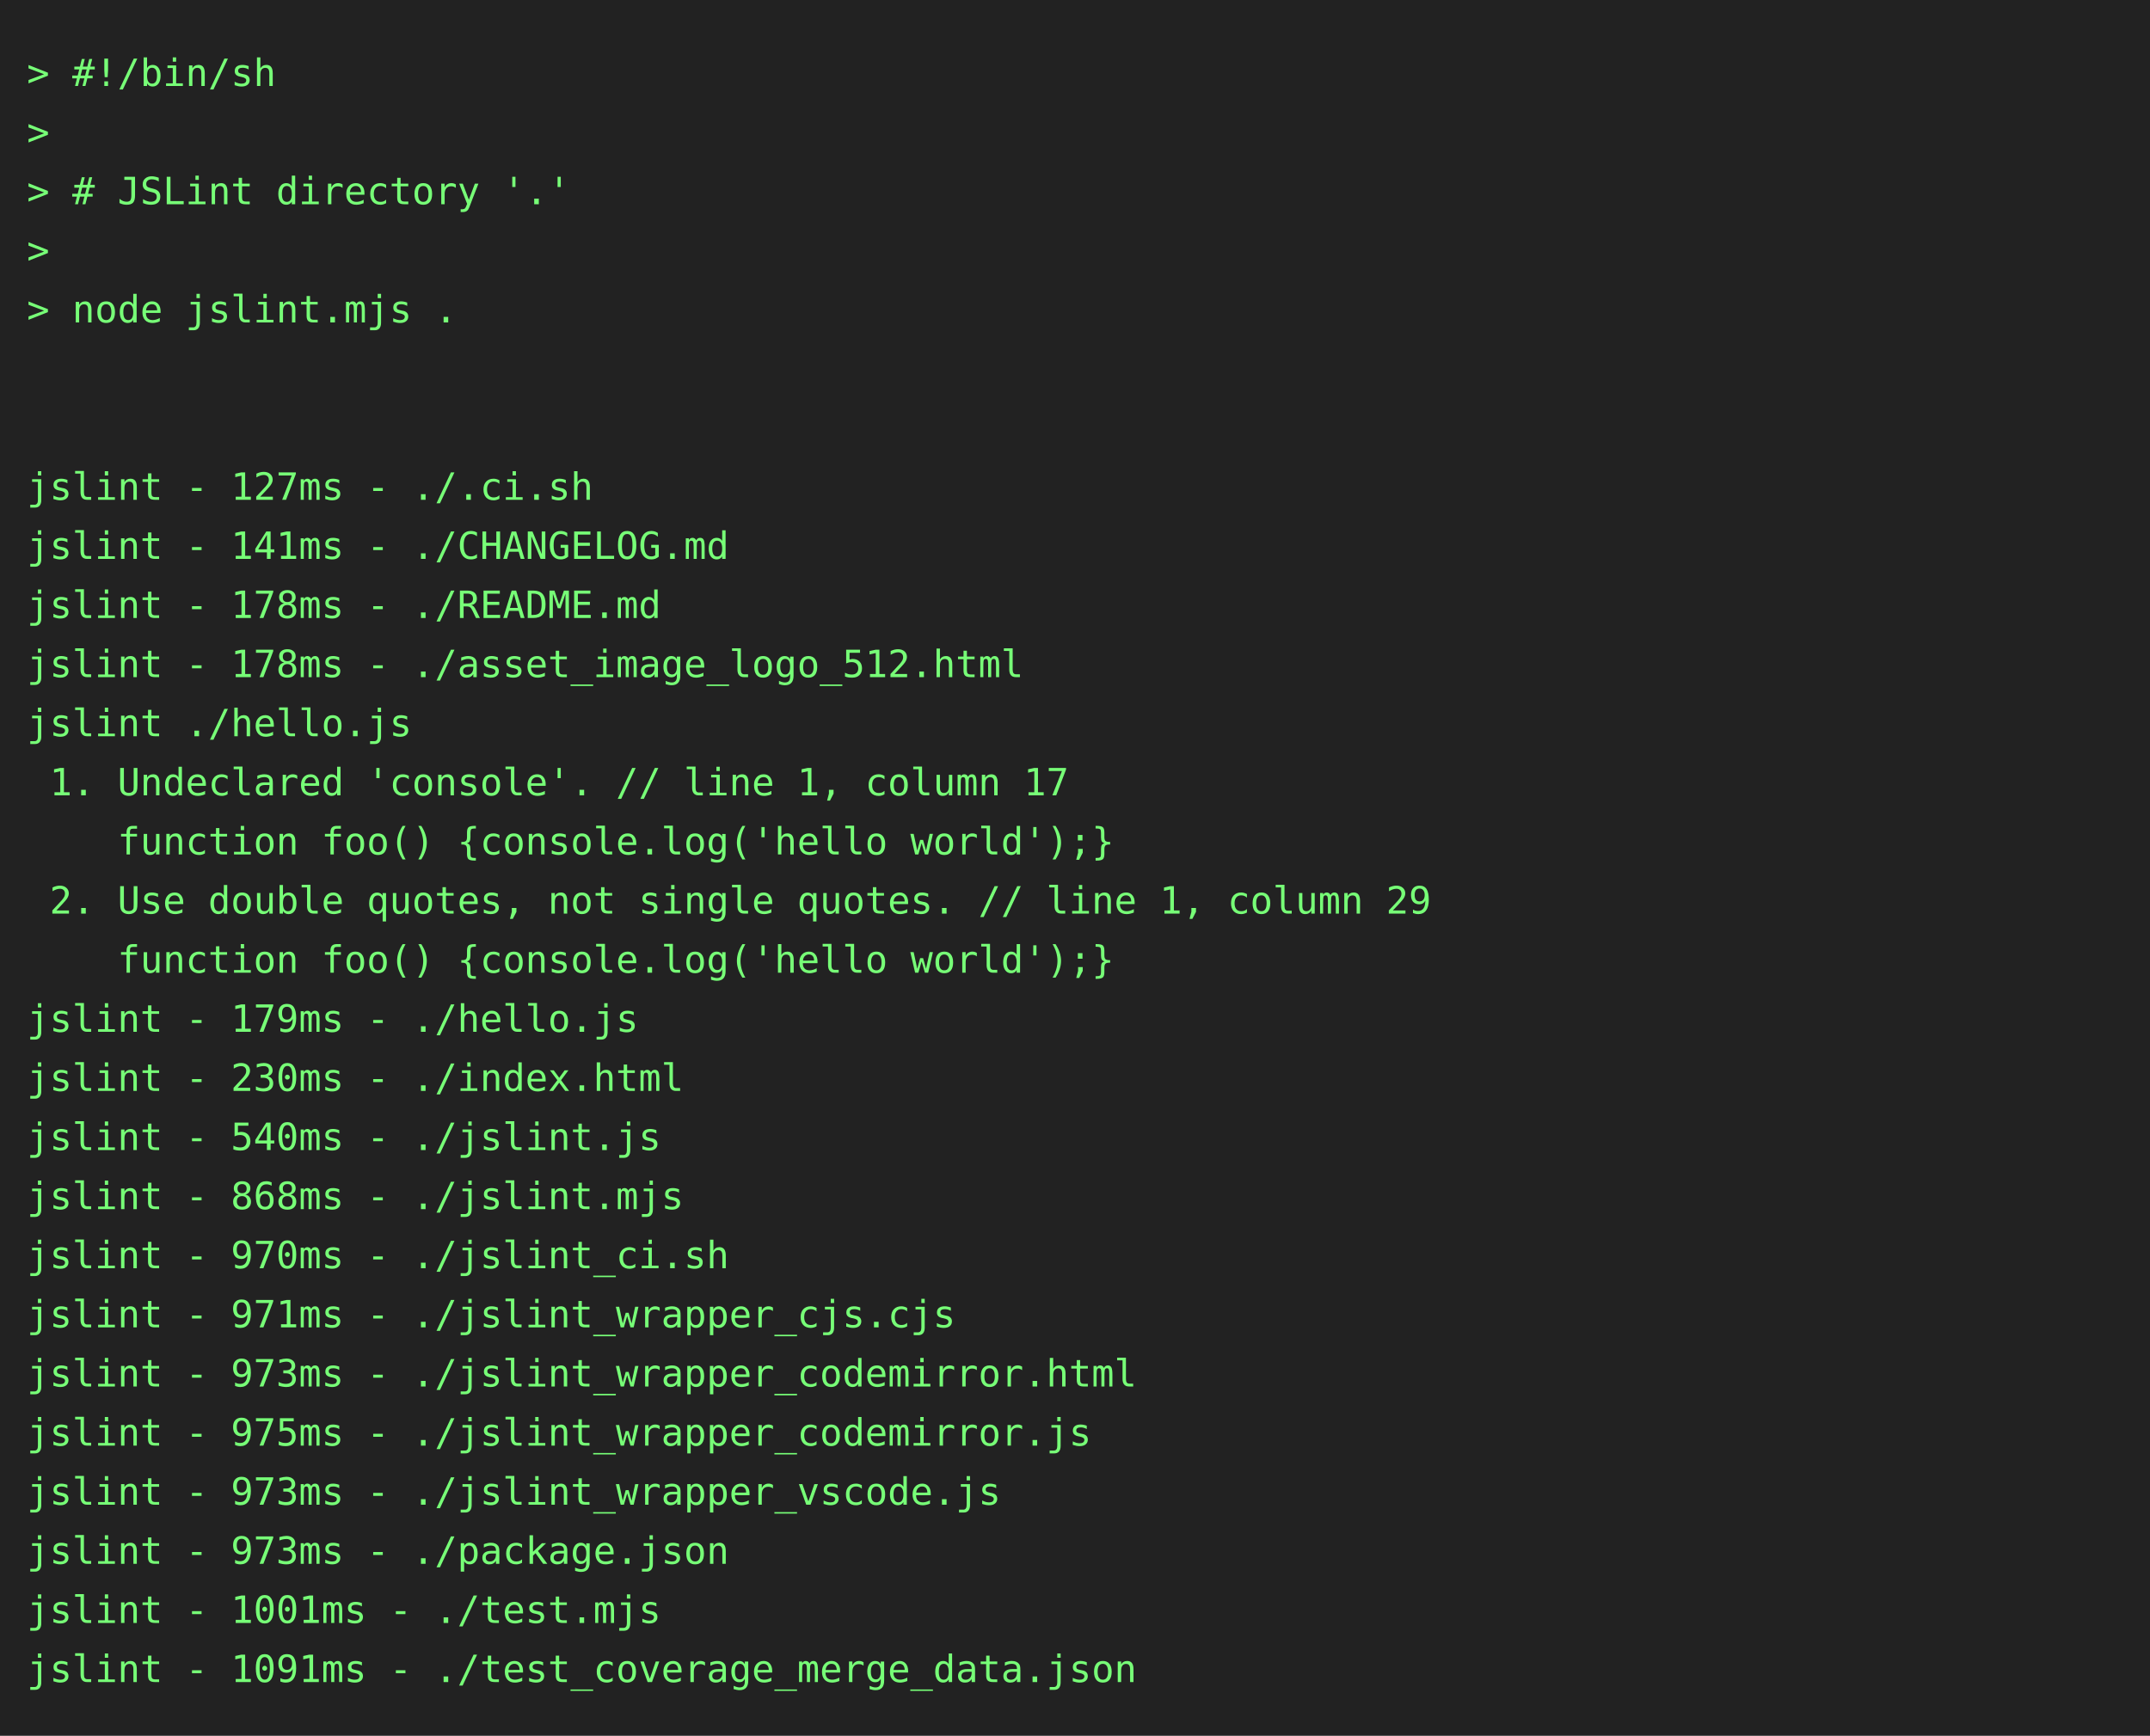
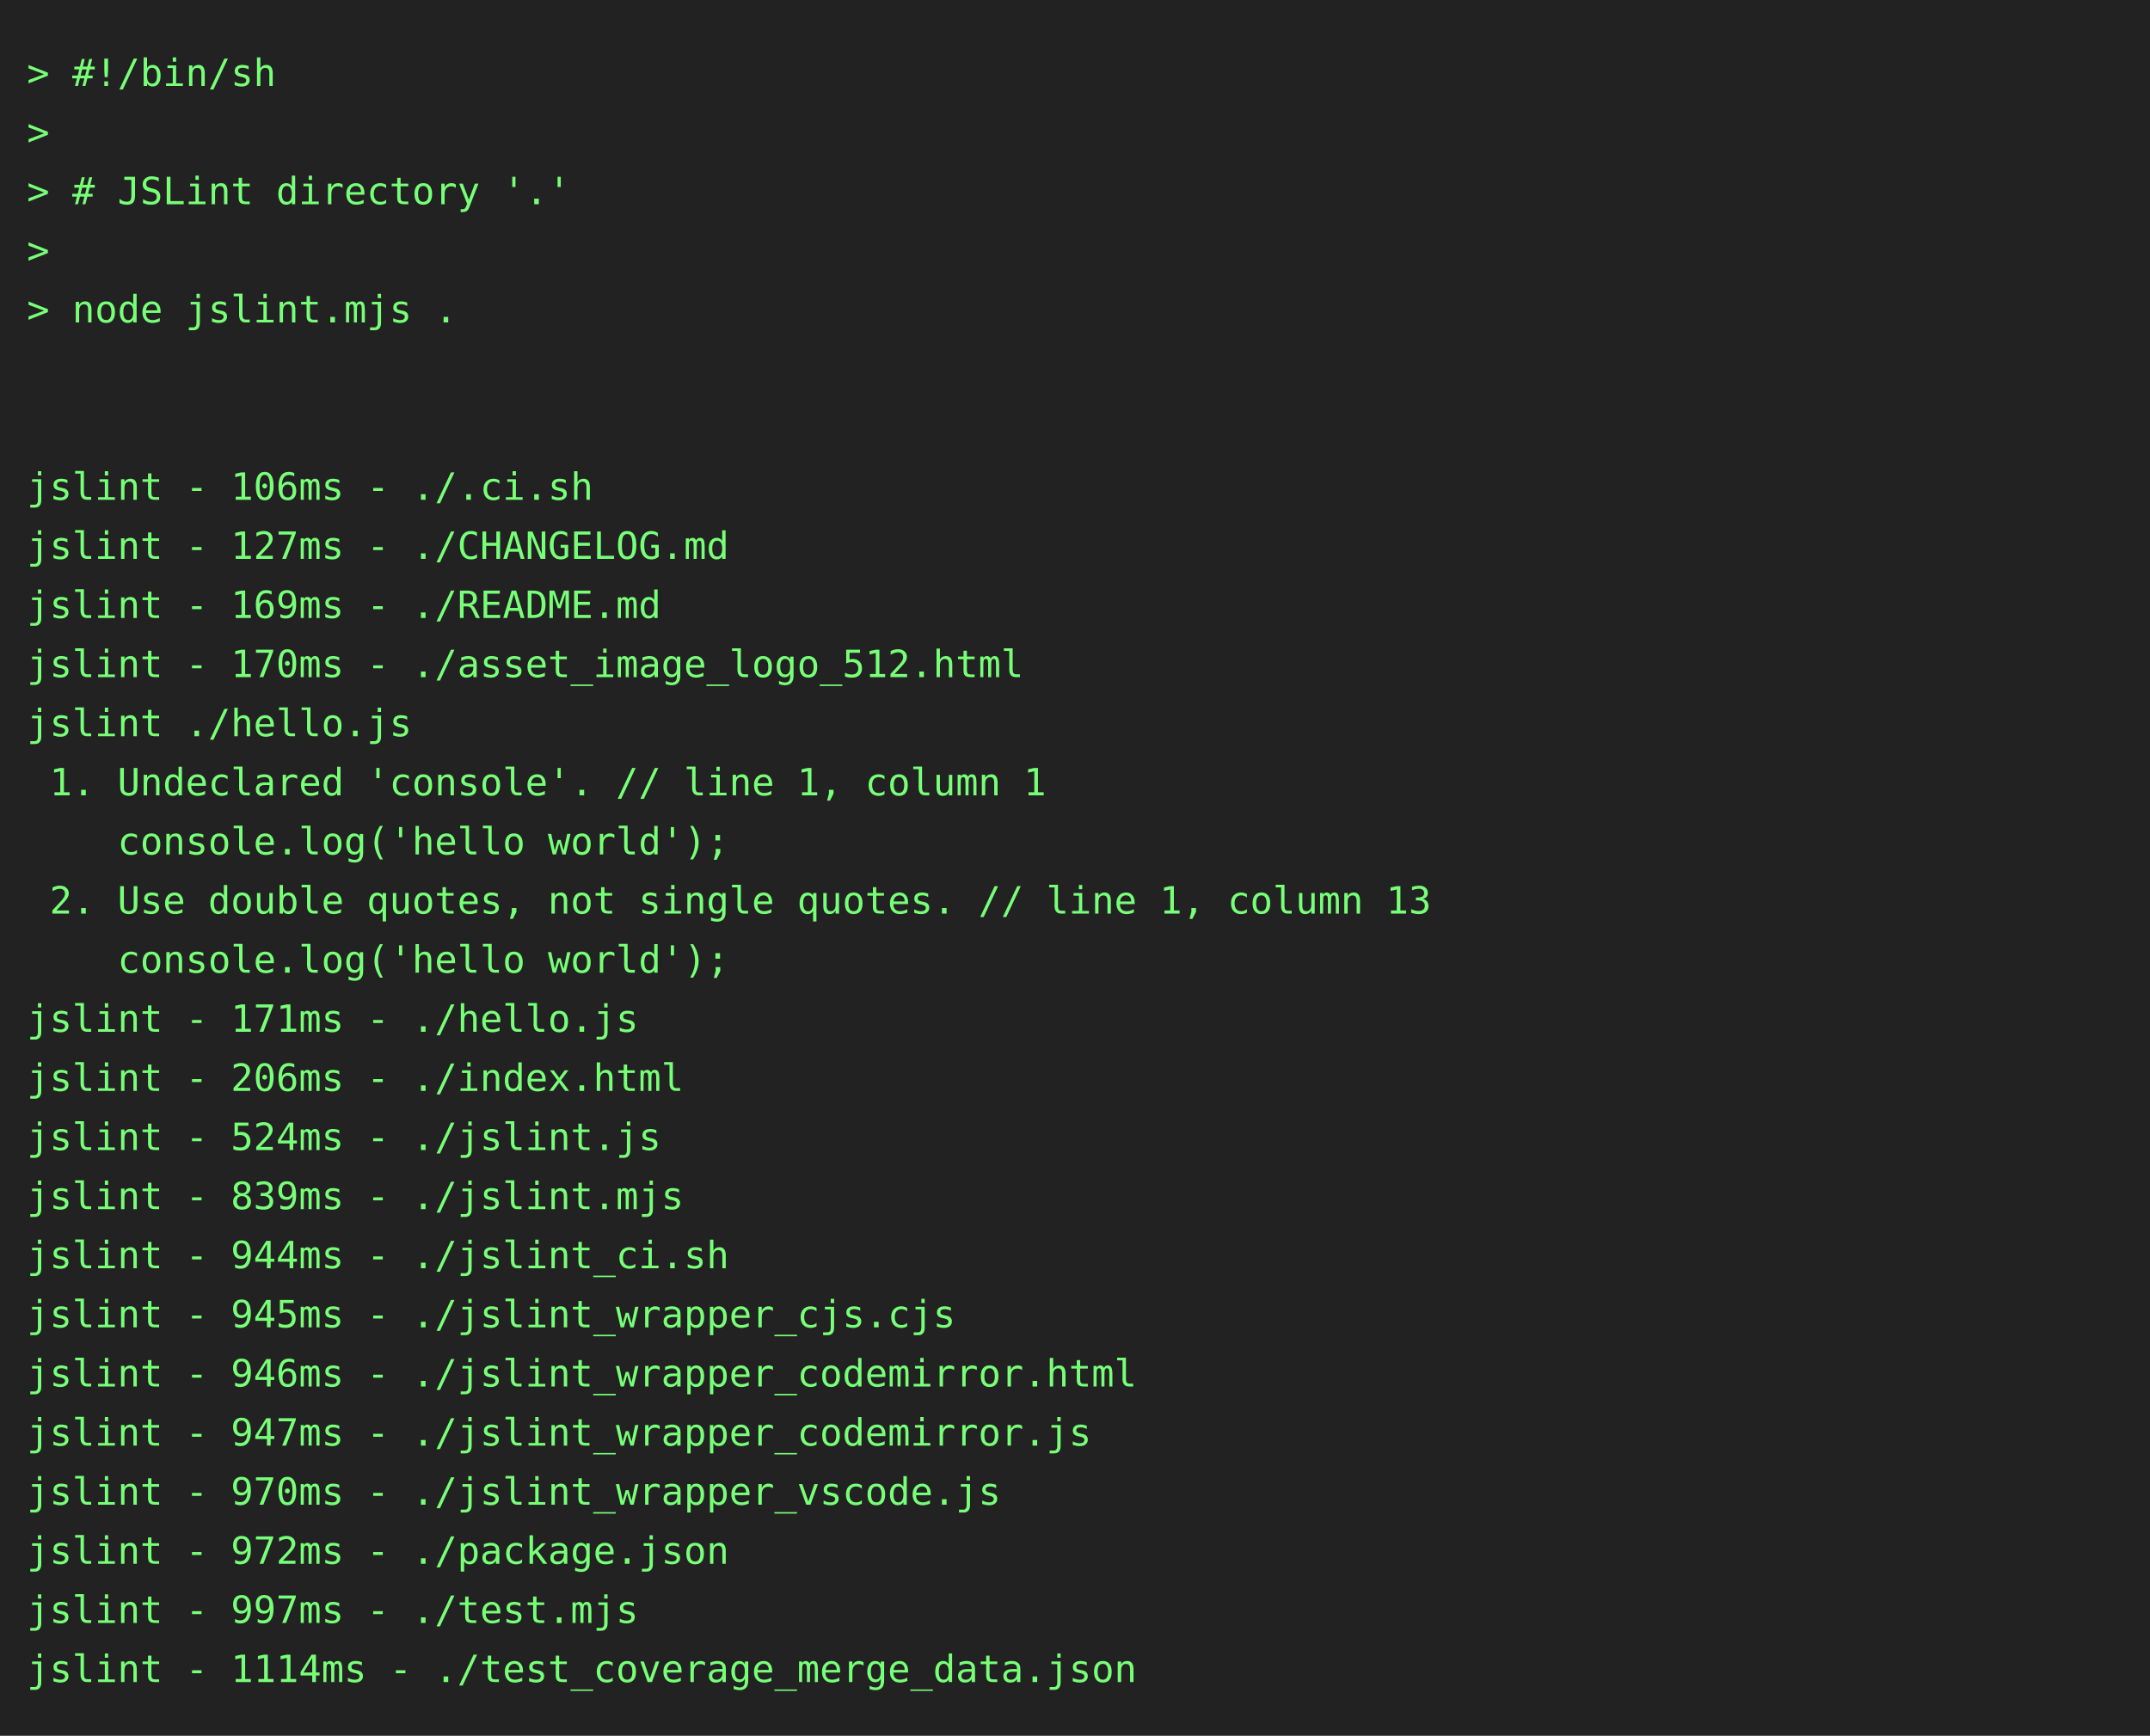
<svg xmlns="http://www.w3.org/2000/svg" height="646" width="800">
  <rect height="646" fill="#222" width="800" />
  <text fill="#7f7" font-family="consolas, menlo, monospace" font-size="14" xml:space="preserve">
    <tspan lengthAdjust="spacingAndGlyphs" textLength="768" x="10" y="32">&gt; #!/bin/sh                                                                                      </tspan>
    <tspan lengthAdjust="spacingAndGlyphs" textLength="768" x="10" y="54">&gt;                                                                                                </tspan>
    <tspan lengthAdjust="spacingAndGlyphs" textLength="768" x="10" y="76">&gt; # JSLint directory '.'                                                                         </tspan>
    <tspan lengthAdjust="spacingAndGlyphs" textLength="768" x="10" y="98">&gt;                                                                                                </tspan>
    <tspan lengthAdjust="spacingAndGlyphs" textLength="768" x="10" y="120">&gt; node jslint.mjs .                                                                              </tspan>
    <tspan lengthAdjust="spacingAndGlyphs" textLength="768" x="10" y="142">                                                                                                 </tspan>
    <tspan lengthAdjust="spacingAndGlyphs" textLength="768" x="10" y="164">                                                                                                 </tspan>
-     <tspan lengthAdjust="spacingAndGlyphs" textLength="768" x="10" y="186">jslint - 127ms - ./.ci.sh                                                                        </tspan>
-     <tspan lengthAdjust="spacingAndGlyphs" textLength="768" x="10" y="208">jslint - 141ms - ./CHANGELOG.md                                                                  </tspan>
-     <tspan lengthAdjust="spacingAndGlyphs" textLength="768" x="10" y="230">jslint - 178ms - ./README.md                                                                     </tspan>
-     <tspan lengthAdjust="spacingAndGlyphs" textLength="768" x="10" y="252">jslint - 178ms - ./asset_image_logo_512.html                                                     </tspan>
+     <tspan lengthAdjust="spacingAndGlyphs" textLength="768" x="10" y="186">jslint - 106ms - ./.ci.sh                                                                        </tspan>
+     <tspan lengthAdjust="spacingAndGlyphs" textLength="768" x="10" y="208">jslint - 127ms - ./CHANGELOG.md                                                                  </tspan>
+     <tspan lengthAdjust="spacingAndGlyphs" textLength="768" x="10" y="230">jslint - 169ms - ./README.md                                                                     </tspan>
+     <tspan lengthAdjust="spacingAndGlyphs" textLength="768" x="10" y="252">jslint - 170ms - ./asset_image_logo_512.html                                                     </tspan>
    <tspan lengthAdjust="spacingAndGlyphs" textLength="768" x="10" y="274">jslint ./hello.js                                                                                </tspan>
-     <tspan lengthAdjust="spacingAndGlyphs" textLength="768" x="10" y="296"> 1. Undeclared 'console'. // line 1, column 17                                                   </tspan>
-     <tspan lengthAdjust="spacingAndGlyphs" textLength="768" x="10" y="318">    function foo() {console.log('hello world');}                                                 </tspan>
-     <tspan lengthAdjust="spacingAndGlyphs" textLength="768" x="10" y="340"> 2. Use double quotes, not single quotes. // line 1, column 29                                   </tspan>
-     <tspan lengthAdjust="spacingAndGlyphs" textLength="768" x="10" y="362">    function foo() {console.log('hello world');}                                                 </tspan>
-     <tspan lengthAdjust="spacingAndGlyphs" textLength="768" x="10" y="384">jslint - 179ms - ./hello.js                                                                      </tspan>
-     <tspan lengthAdjust="spacingAndGlyphs" textLength="768" x="10" y="406">jslint - 230ms - ./index.html                                                                    </tspan>
-     <tspan lengthAdjust="spacingAndGlyphs" textLength="768" x="10" y="428">jslint - 540ms - ./jslint.js                                                                     </tspan>
-     <tspan lengthAdjust="spacingAndGlyphs" textLength="768" x="10" y="450">jslint - 868ms - ./jslint.mjs                                                                    </tspan>
-     <tspan lengthAdjust="spacingAndGlyphs" textLength="768" x="10" y="472">jslint - 970ms - ./jslint_ci.sh                                                                  </tspan>
-     <tspan lengthAdjust="spacingAndGlyphs" textLength="768" x="10" y="494">jslint - 971ms - ./jslint_wrapper_cjs.cjs                                                        </tspan>
-     <tspan lengthAdjust="spacingAndGlyphs" textLength="768" x="10" y="516">jslint - 973ms - ./jslint_wrapper_codemirror.html                                                </tspan>
-     <tspan lengthAdjust="spacingAndGlyphs" textLength="768" x="10" y="538">jslint - 975ms - ./jslint_wrapper_codemirror.js                                                  </tspan>
-     <tspan lengthAdjust="spacingAndGlyphs" textLength="768" x="10" y="560">jslint - 973ms - ./jslint_wrapper_vscode.js                                                      </tspan>
-     <tspan lengthAdjust="spacingAndGlyphs" textLength="768" x="10" y="582">jslint - 973ms - ./package.json                                                                  </tspan>
-     <tspan lengthAdjust="spacingAndGlyphs" textLength="768" x="10" y="604">jslint - 1001ms - ./test.mjs                                                                     </tspan>
-     <tspan lengthAdjust="spacingAndGlyphs" textLength="768" x="10" y="626">jslint - 1091ms - ./test_coverage_merge_data.json                                                </tspan>
+     <tspan lengthAdjust="spacingAndGlyphs" textLength="768" x="10" y="296"> 1. Undeclared 'console'. // line 1, column 1                                                    </tspan>
+     <tspan lengthAdjust="spacingAndGlyphs" textLength="768" x="10" y="318">    console.log('hello world');                                                                  </tspan>
+     <tspan lengthAdjust="spacingAndGlyphs" textLength="768" x="10" y="340"> 2. Use double quotes, not single quotes. // line 1, column 13                                   </tspan>
+     <tspan lengthAdjust="spacingAndGlyphs" textLength="768" x="10" y="362">    console.log('hello world');                                                                  </tspan>
+     <tspan lengthAdjust="spacingAndGlyphs" textLength="768" x="10" y="384">jslint - 171ms - ./hello.js                                                                      </tspan>
+     <tspan lengthAdjust="spacingAndGlyphs" textLength="768" x="10" y="406">jslint - 206ms - ./index.html                                                                    </tspan>
+     <tspan lengthAdjust="spacingAndGlyphs" textLength="768" x="10" y="428">jslint - 524ms - ./jslint.js                                                                     </tspan>
+     <tspan lengthAdjust="spacingAndGlyphs" textLength="768" x="10" y="450">jslint - 839ms - ./jslint.mjs                                                                    </tspan>
+     <tspan lengthAdjust="spacingAndGlyphs" textLength="768" x="10" y="472">jslint - 944ms - ./jslint_ci.sh                                                                  </tspan>
+     <tspan lengthAdjust="spacingAndGlyphs" textLength="768" x="10" y="494">jslint - 945ms - ./jslint_wrapper_cjs.cjs                                                        </tspan>
+     <tspan lengthAdjust="spacingAndGlyphs" textLength="768" x="10" y="516">jslint - 946ms - ./jslint_wrapper_codemirror.html                                                </tspan>
+     <tspan lengthAdjust="spacingAndGlyphs" textLength="768" x="10" y="538">jslint - 947ms - ./jslint_wrapper_codemirror.js                                                  </tspan>
+     <tspan lengthAdjust="spacingAndGlyphs" textLength="768" x="10" y="560">jslint - 970ms - ./jslint_wrapper_vscode.js                                                      </tspan>
+     <tspan lengthAdjust="spacingAndGlyphs" textLength="768" x="10" y="582">jslint - 972ms - ./package.json                                                                  </tspan>
+     <tspan lengthAdjust="spacingAndGlyphs" textLength="768" x="10" y="604">jslint - 997ms - ./test.mjs                                                                      </tspan>
+     <tspan lengthAdjust="spacingAndGlyphs" textLength="768" x="10" y="626">jslint - 1114ms - ./test_coverage_merge_data.json                                                </tspan>
  </text>
</svg>
